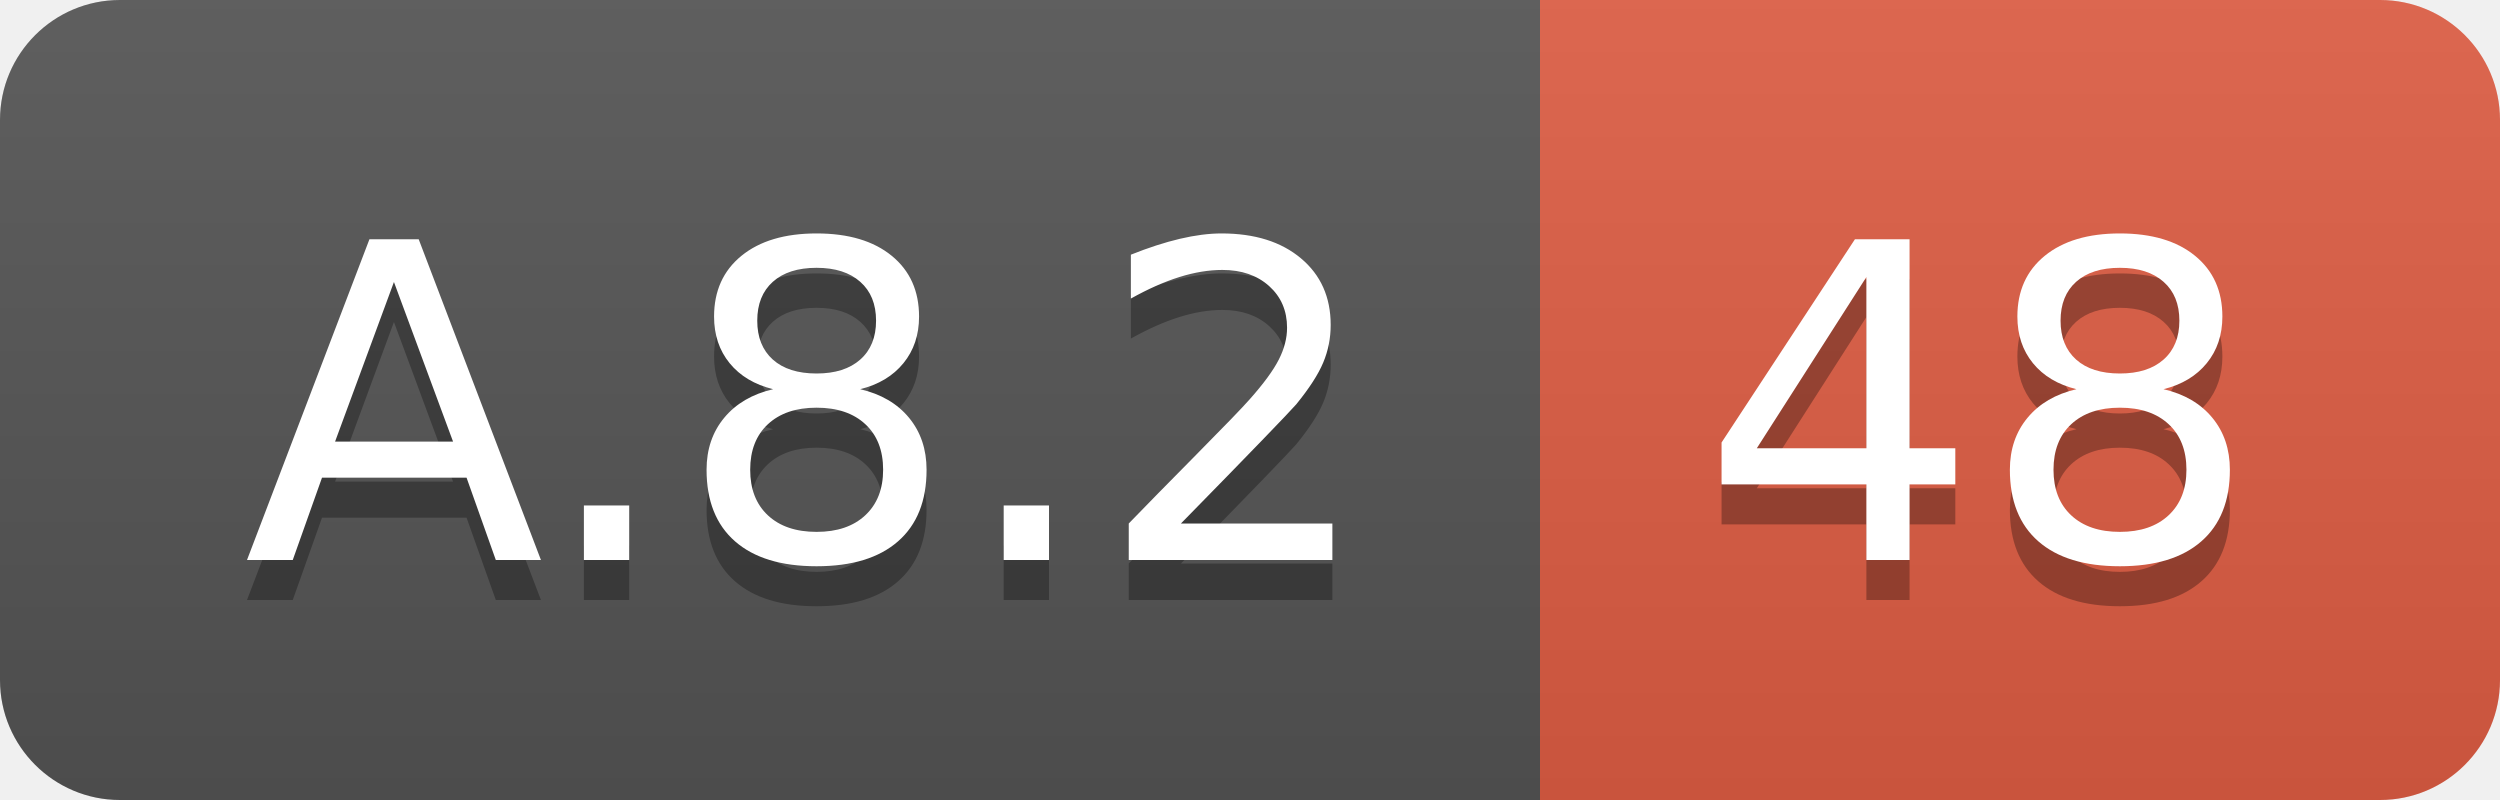
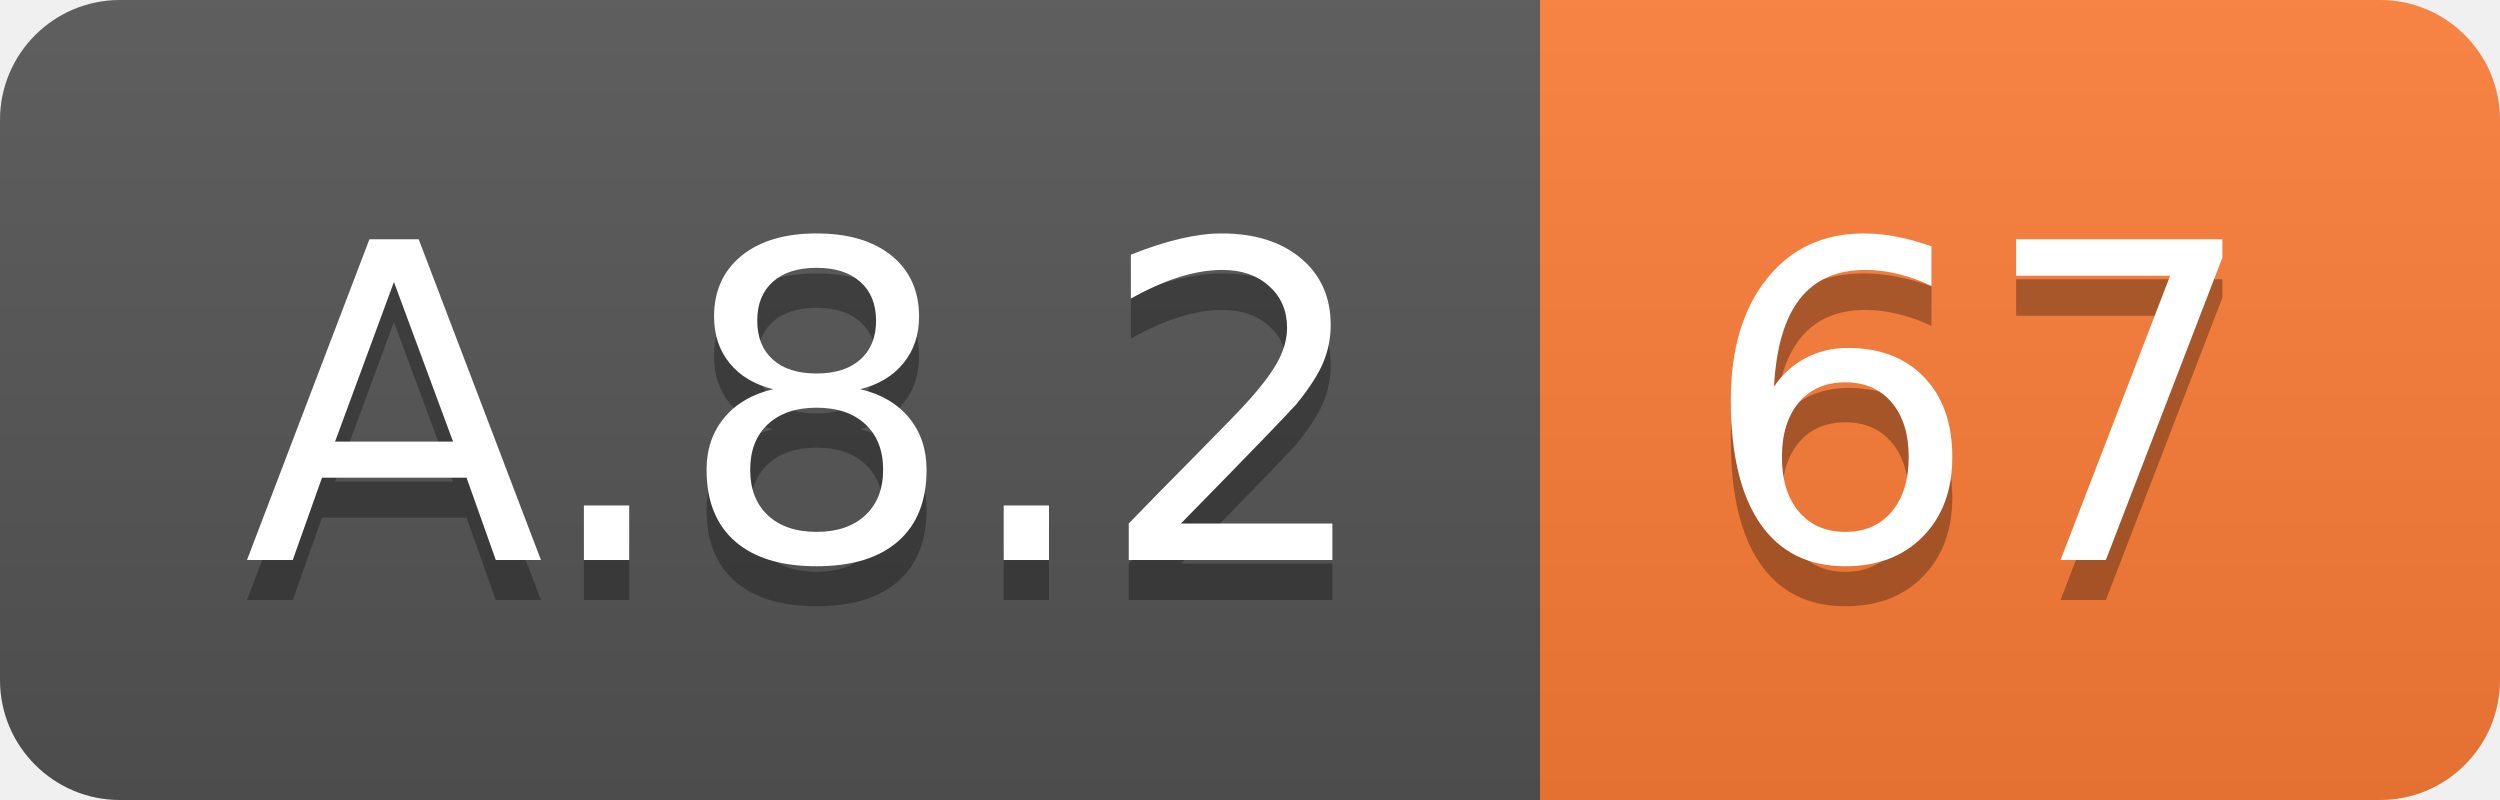
<svg xmlns="http://www.w3.org/2000/svg" width="62.5" height="20">
  <linearGradient id="smooth" x2="0" y2="100%">
    <stop offset="0" stop-color="#bbb" stop-opacity=".1" />
    <stop offset="1" stop-opacity=".1" />
  </linearGradient>
  <clipPath id="round">
    <rect width="62.5" height="20" rx="3" fill="#fff" />
  </clipPath>
  <g clip-path="url(#round)">
    <rect width="38.5" height="20" fill="#555" />
-     <rect x="38.5" width="24.0" height="20" fill="#e05d44" />
+     <rect x="38.5" width="24.0" height="20" fill="#fe7d37" />
    <rect width="62.5" height="20" fill="url(#smooth)" />
  </g>
  <g fill="#fff" text-anchor="middle" font-family="DejaVu Sans,Verdana,Geneva,sans-serif" font-size="110">
    <text x="202.5" y="150" fill="#010101" fill-opacity=".3" transform="scale(0.1)" textLength="285.0" lengthAdjust="spacing">A.8.2</text>
    <text x="202.5" y="140" transform="scale(0.1)" textLength="285.0" lengthAdjust="spacing">A.8.2</text>
-     <text x="495.0" y="150" fill="#010101" fill-opacity=".3" transform="scale(0.1)" textLength="140.0" lengthAdjust="spacing">48</text>
-     <text x="495.0" y="140" transform="scale(0.1)" textLength="140.0" lengthAdjust="spacing">48</text>
+     <text x="495.0" y="150" fill="#010101" fill-opacity=".3" transform="scale(0.1)" textLength="140.0" lengthAdjust="spacing">67</text>
+     <text x="495.0" y="140" transform="scale(0.1)" textLength="140.0" lengthAdjust="spacing">67</text>
  </g>
</svg>
